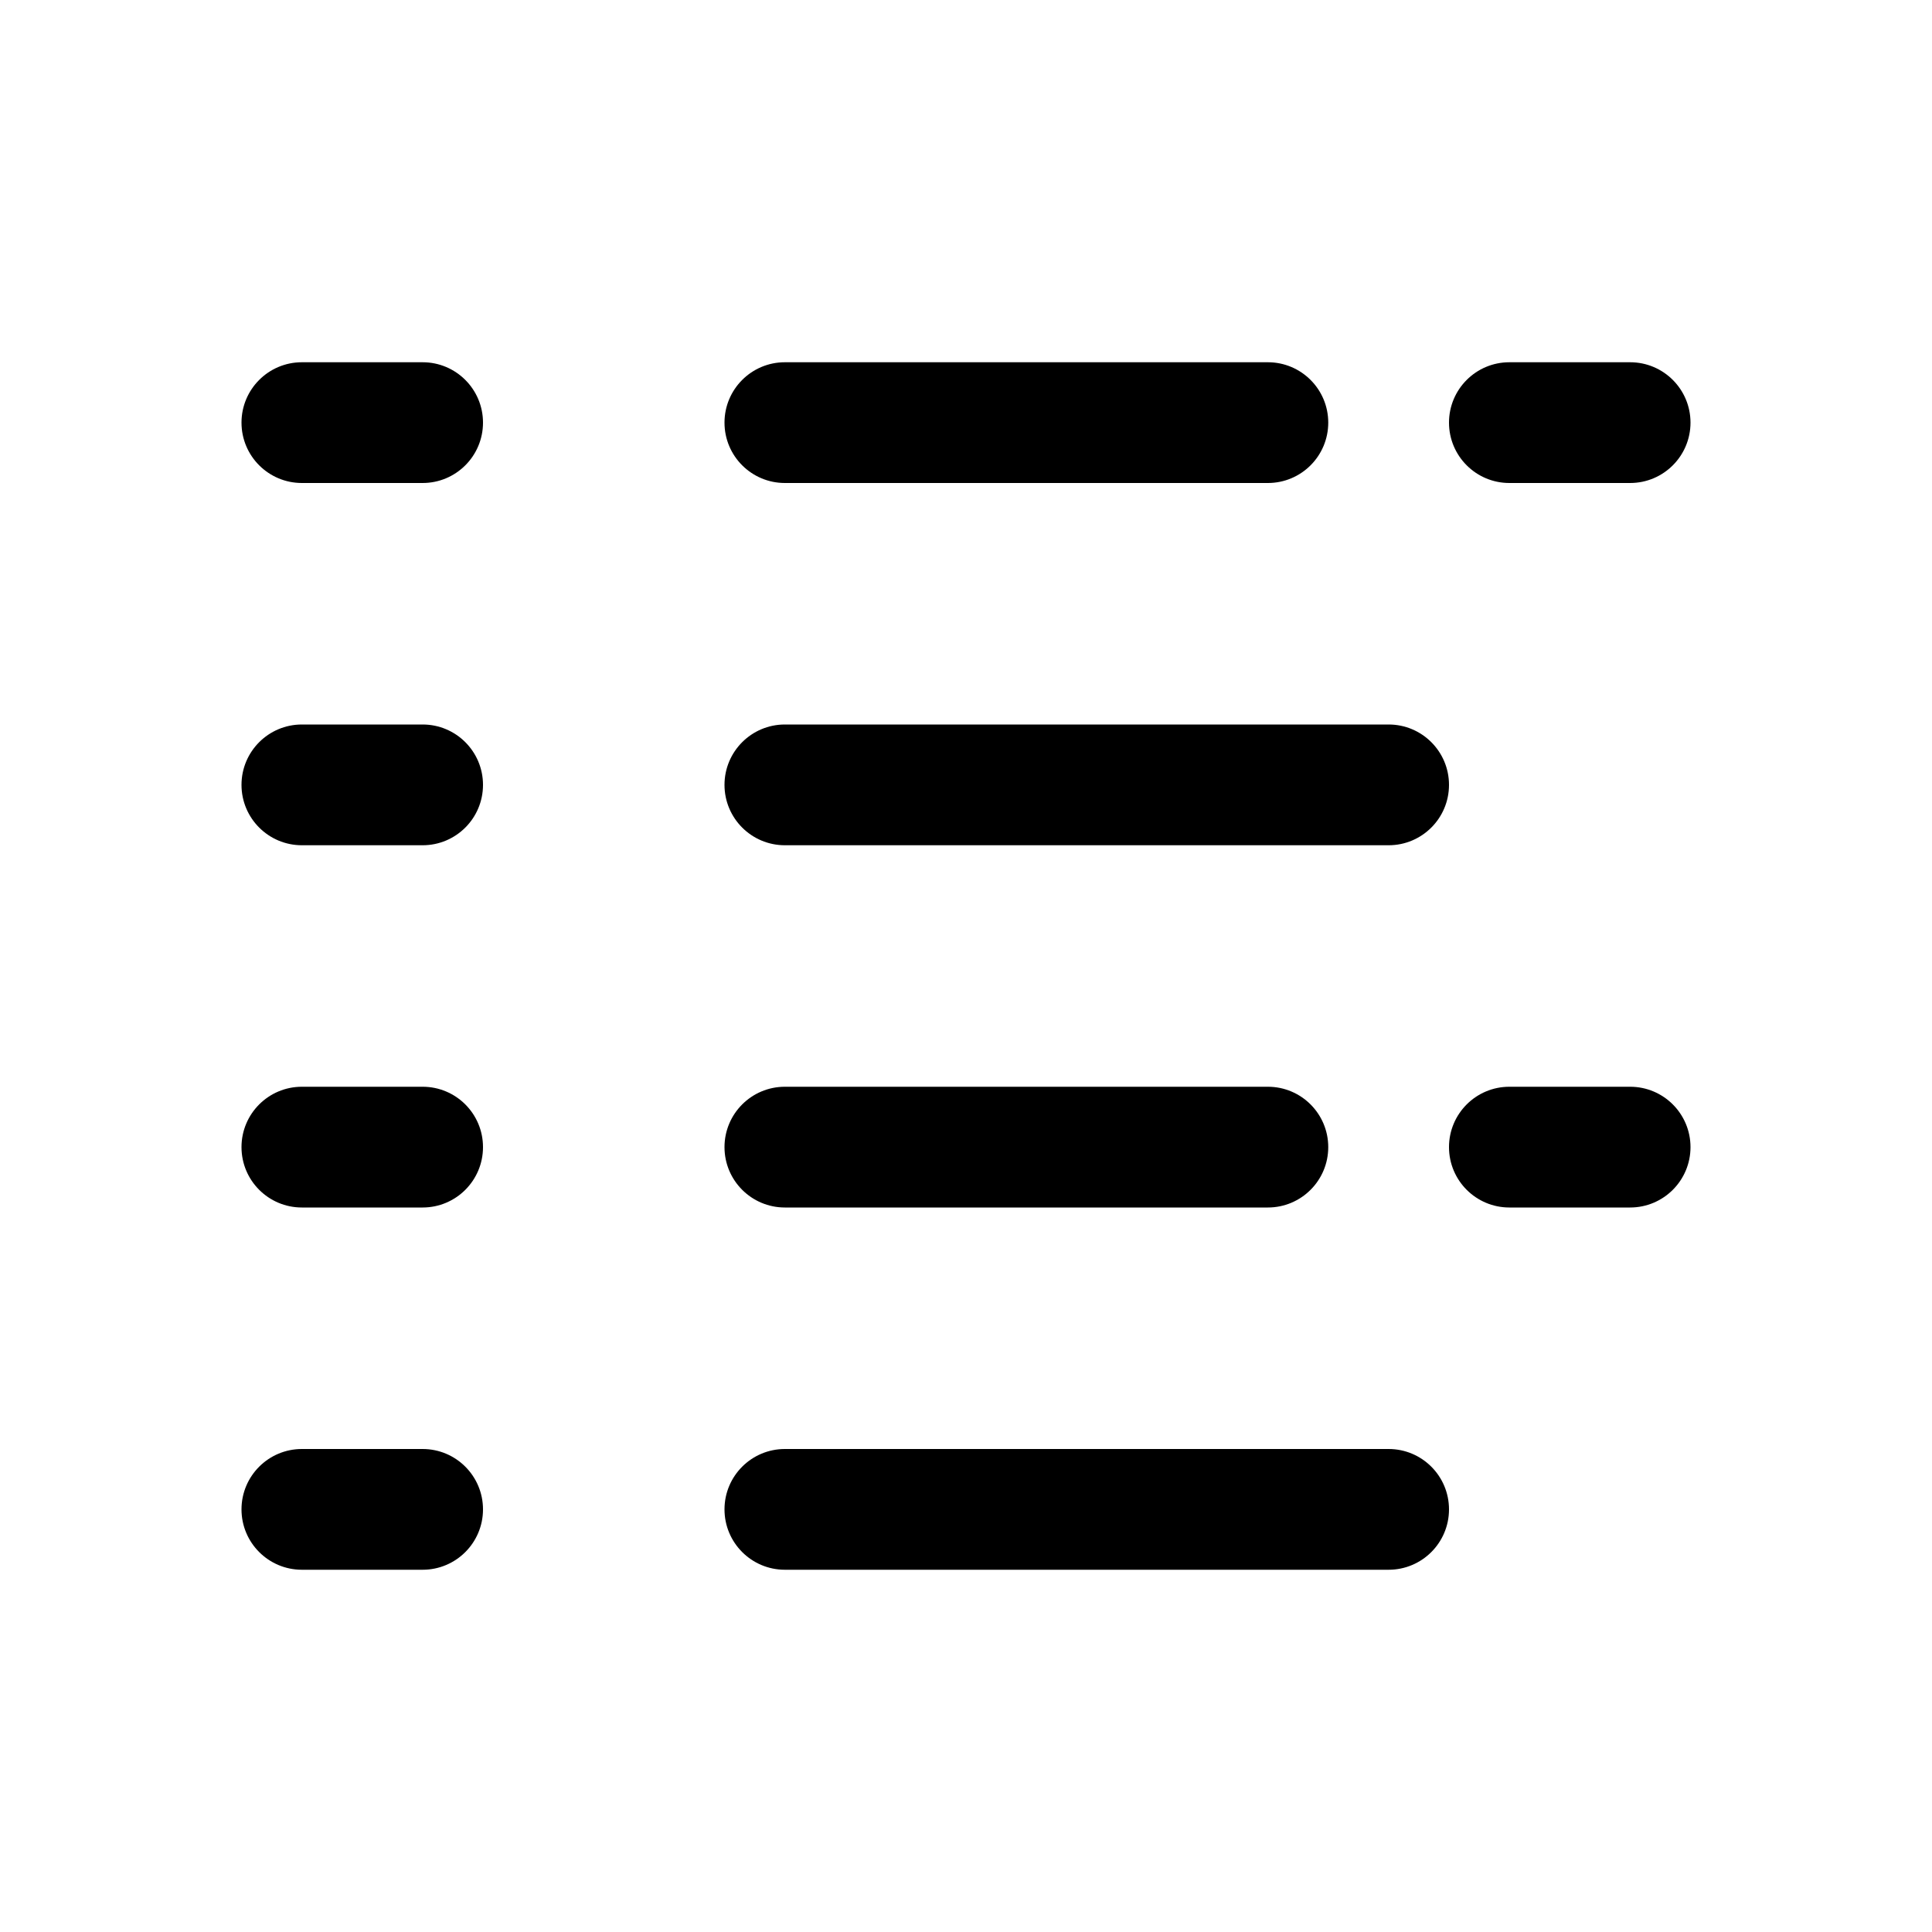
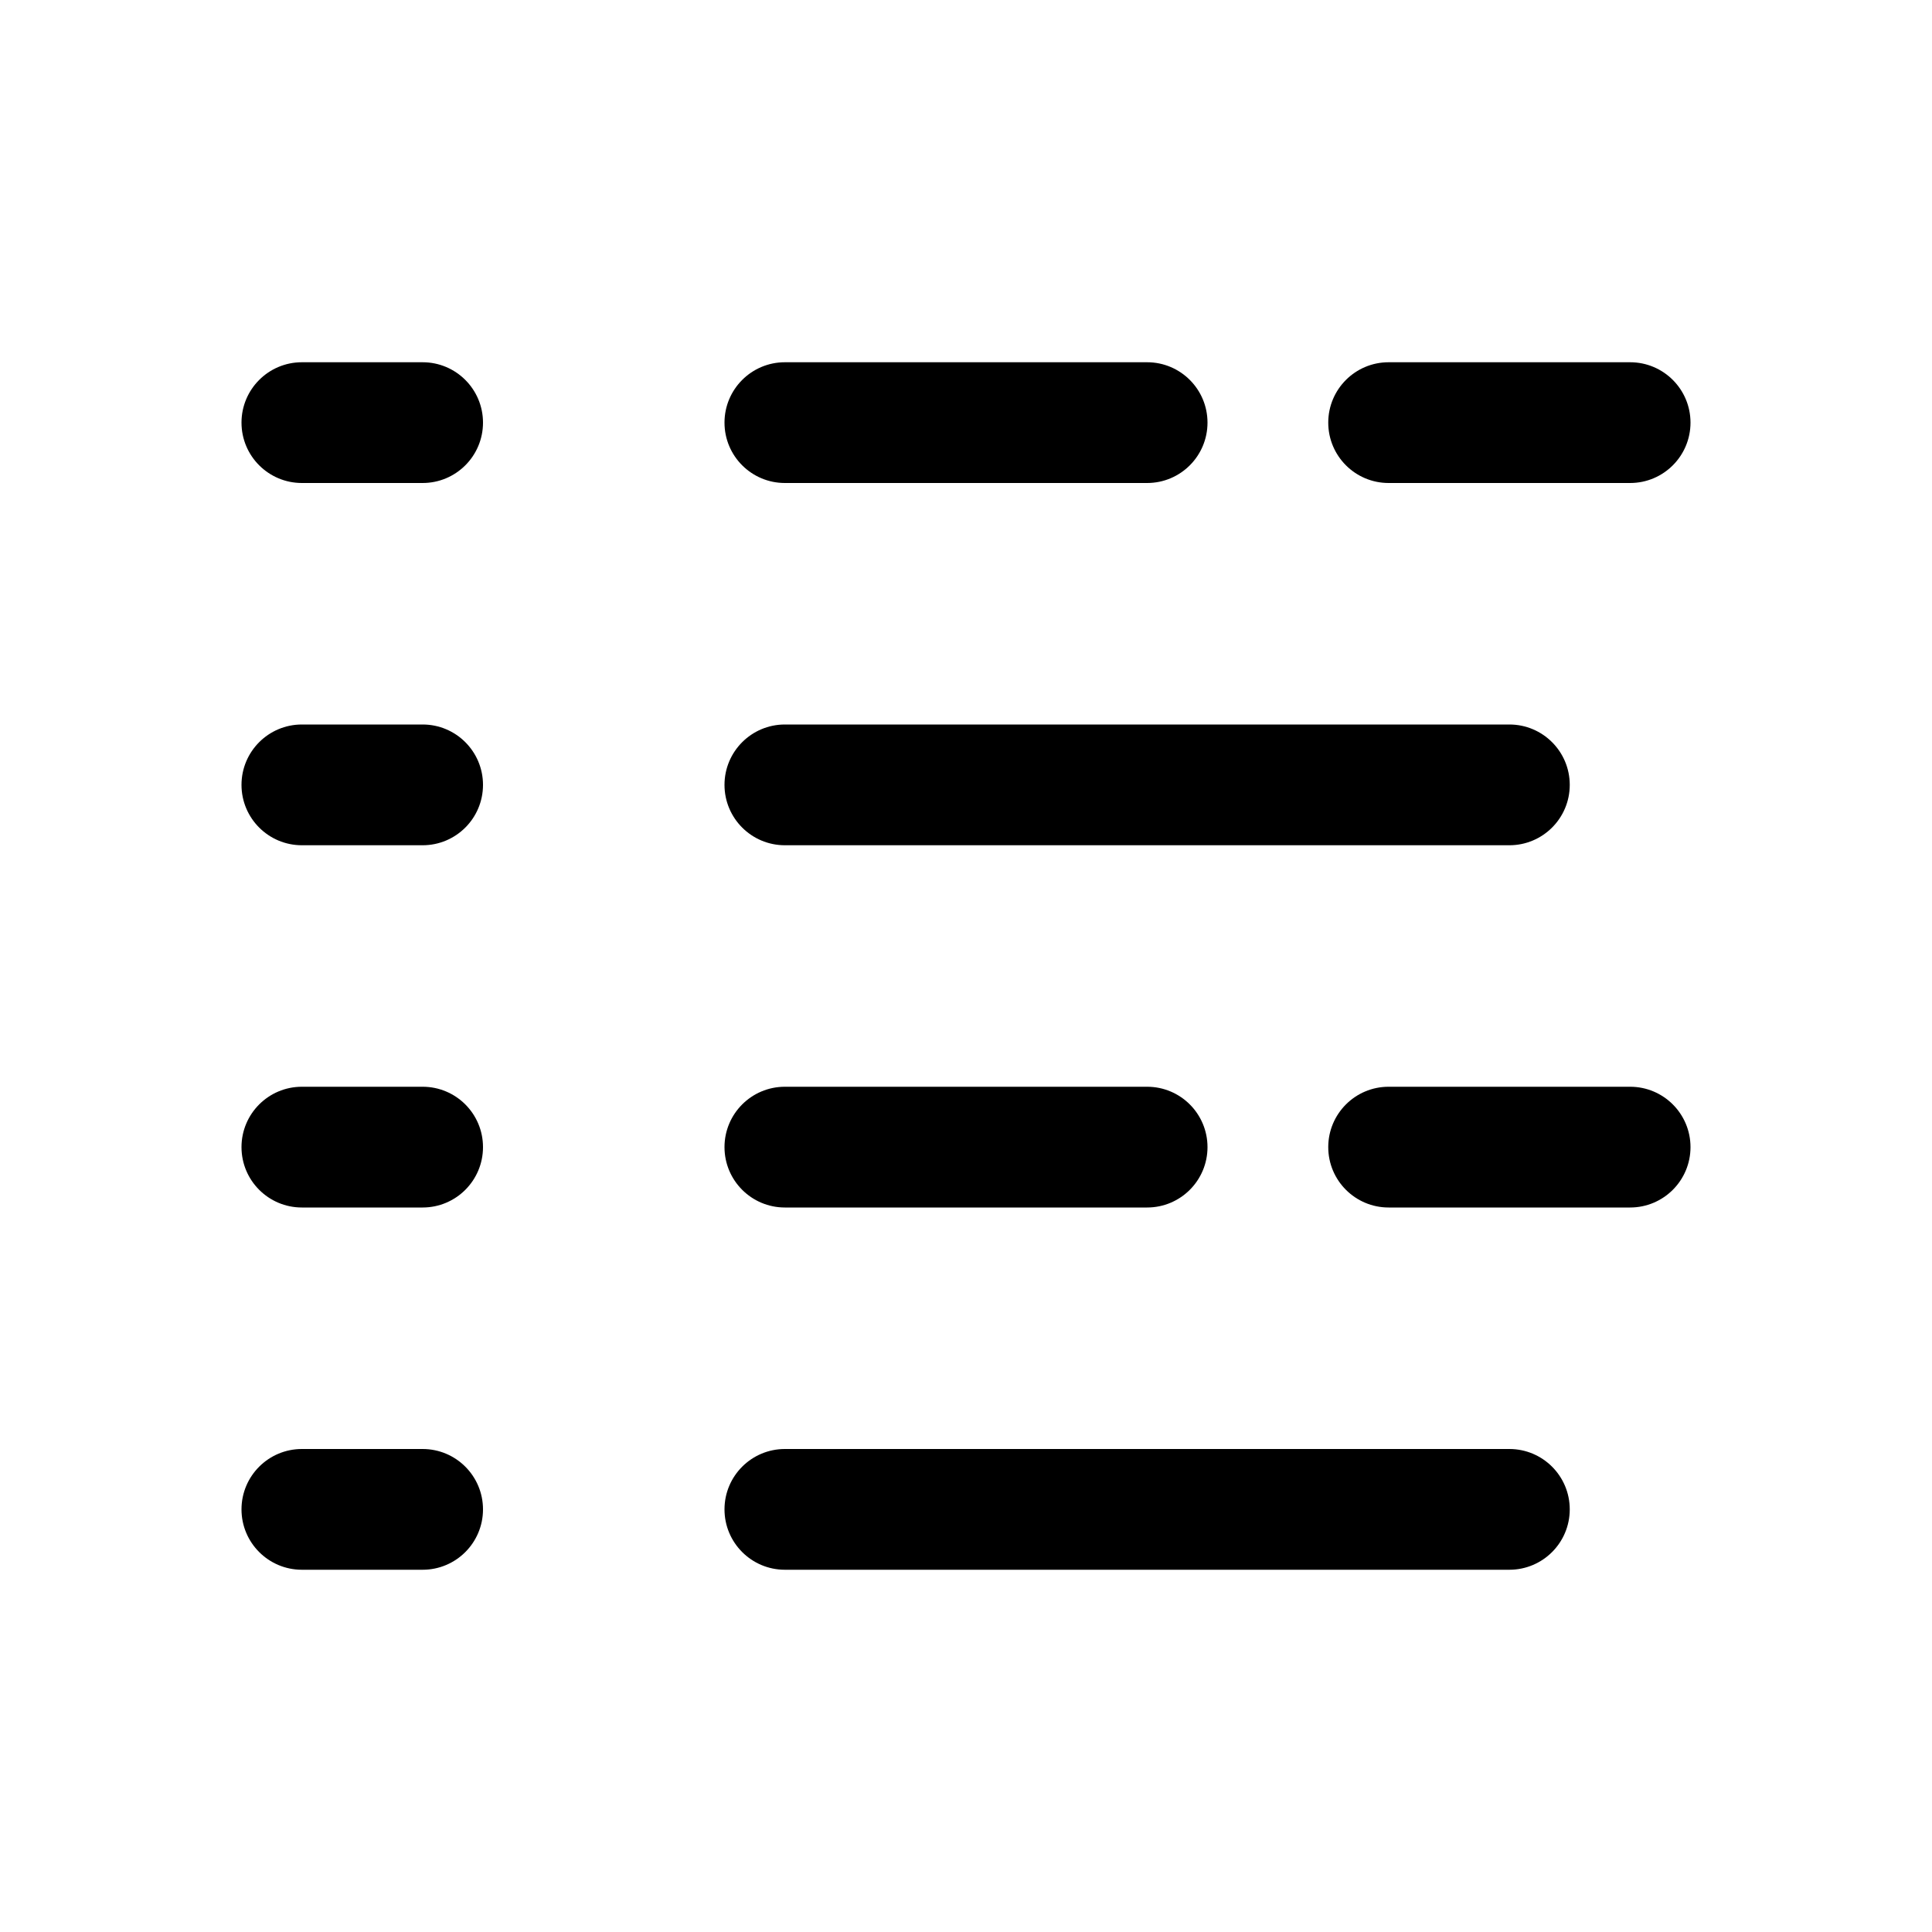
<svg xmlns="http://www.w3.org/2000/svg" width="16" height="16" fill="none" viewBox="0 0 16 16">
-   <path fill="currentColor" d="M3.5 12a.5.5 0 0 1 0 1h-1a.5.5 0 0 1 0-1zm8 0a.5.5 0 0 1 0 1h-5a.5.5 0 0 1 0-1zm-8-3a.5.5 0 0 1 0 1h-1a.5.5 0 0 1 0-1zm7 0a.5.5 0 0 1 0 1h-4a.5.5 0 0 1 0-1zm3 0a.5.5 0 0 1 0 1h-1a.5.5 0 0 1 0-1zm-10-3a.5.5 0 0 1 0 1h-1a.5.5 0 0 1 0-1zm8 0a.5.5 0 0 1 0 1h-5a.5.5 0 0 1 0-1zm-8-3a.5.5 0 0 1 0 1h-1a.5.5 0 0 1 0-1zm7 0a.5.5 0 0 1 0 1h-4a.5.5 0 0 1 0-1zm3 0a.5.5 0 0 1 0 1h-1a.5.5 0 0 1 0-1z" />
+   <path fill="currentColor" d="M3.5 12a.5.5 0 0 1 0 1h-1a.5.5 0 0 1 0-1zm9 0a.5.5 0 0 1 0 1h-6a.5.5 0 0 1 0-1zm-9-3a.5.5 0 0 1 0 1h-1a.5.5 0 0 1 0-1zm6 0a.5.5 0 0 1 0 1h-3a.5.5 0 0 1 0-1zm4 0a.5.5 0 0 1 0 1h-2a.5.5 0 0 1 0-1zm-10-3a.5.5 0 0 1 0 1h-1a.5.5 0 0 1 0-1zm9 0a.5.5 0 0 1 0 1h-6a.5.5 0 0 1 0-1zm-9-3a.5.5 0 0 1 0 1h-1a.5.5 0 0 1 0-1zm6 0a.5.5 0 0 1 0 1h-3a.5.5 0 0 1 0-1zm4 0a.5.5 0 0 1 0 1h-2a.5.5 0 0 1 0-1z" />
</svg>
